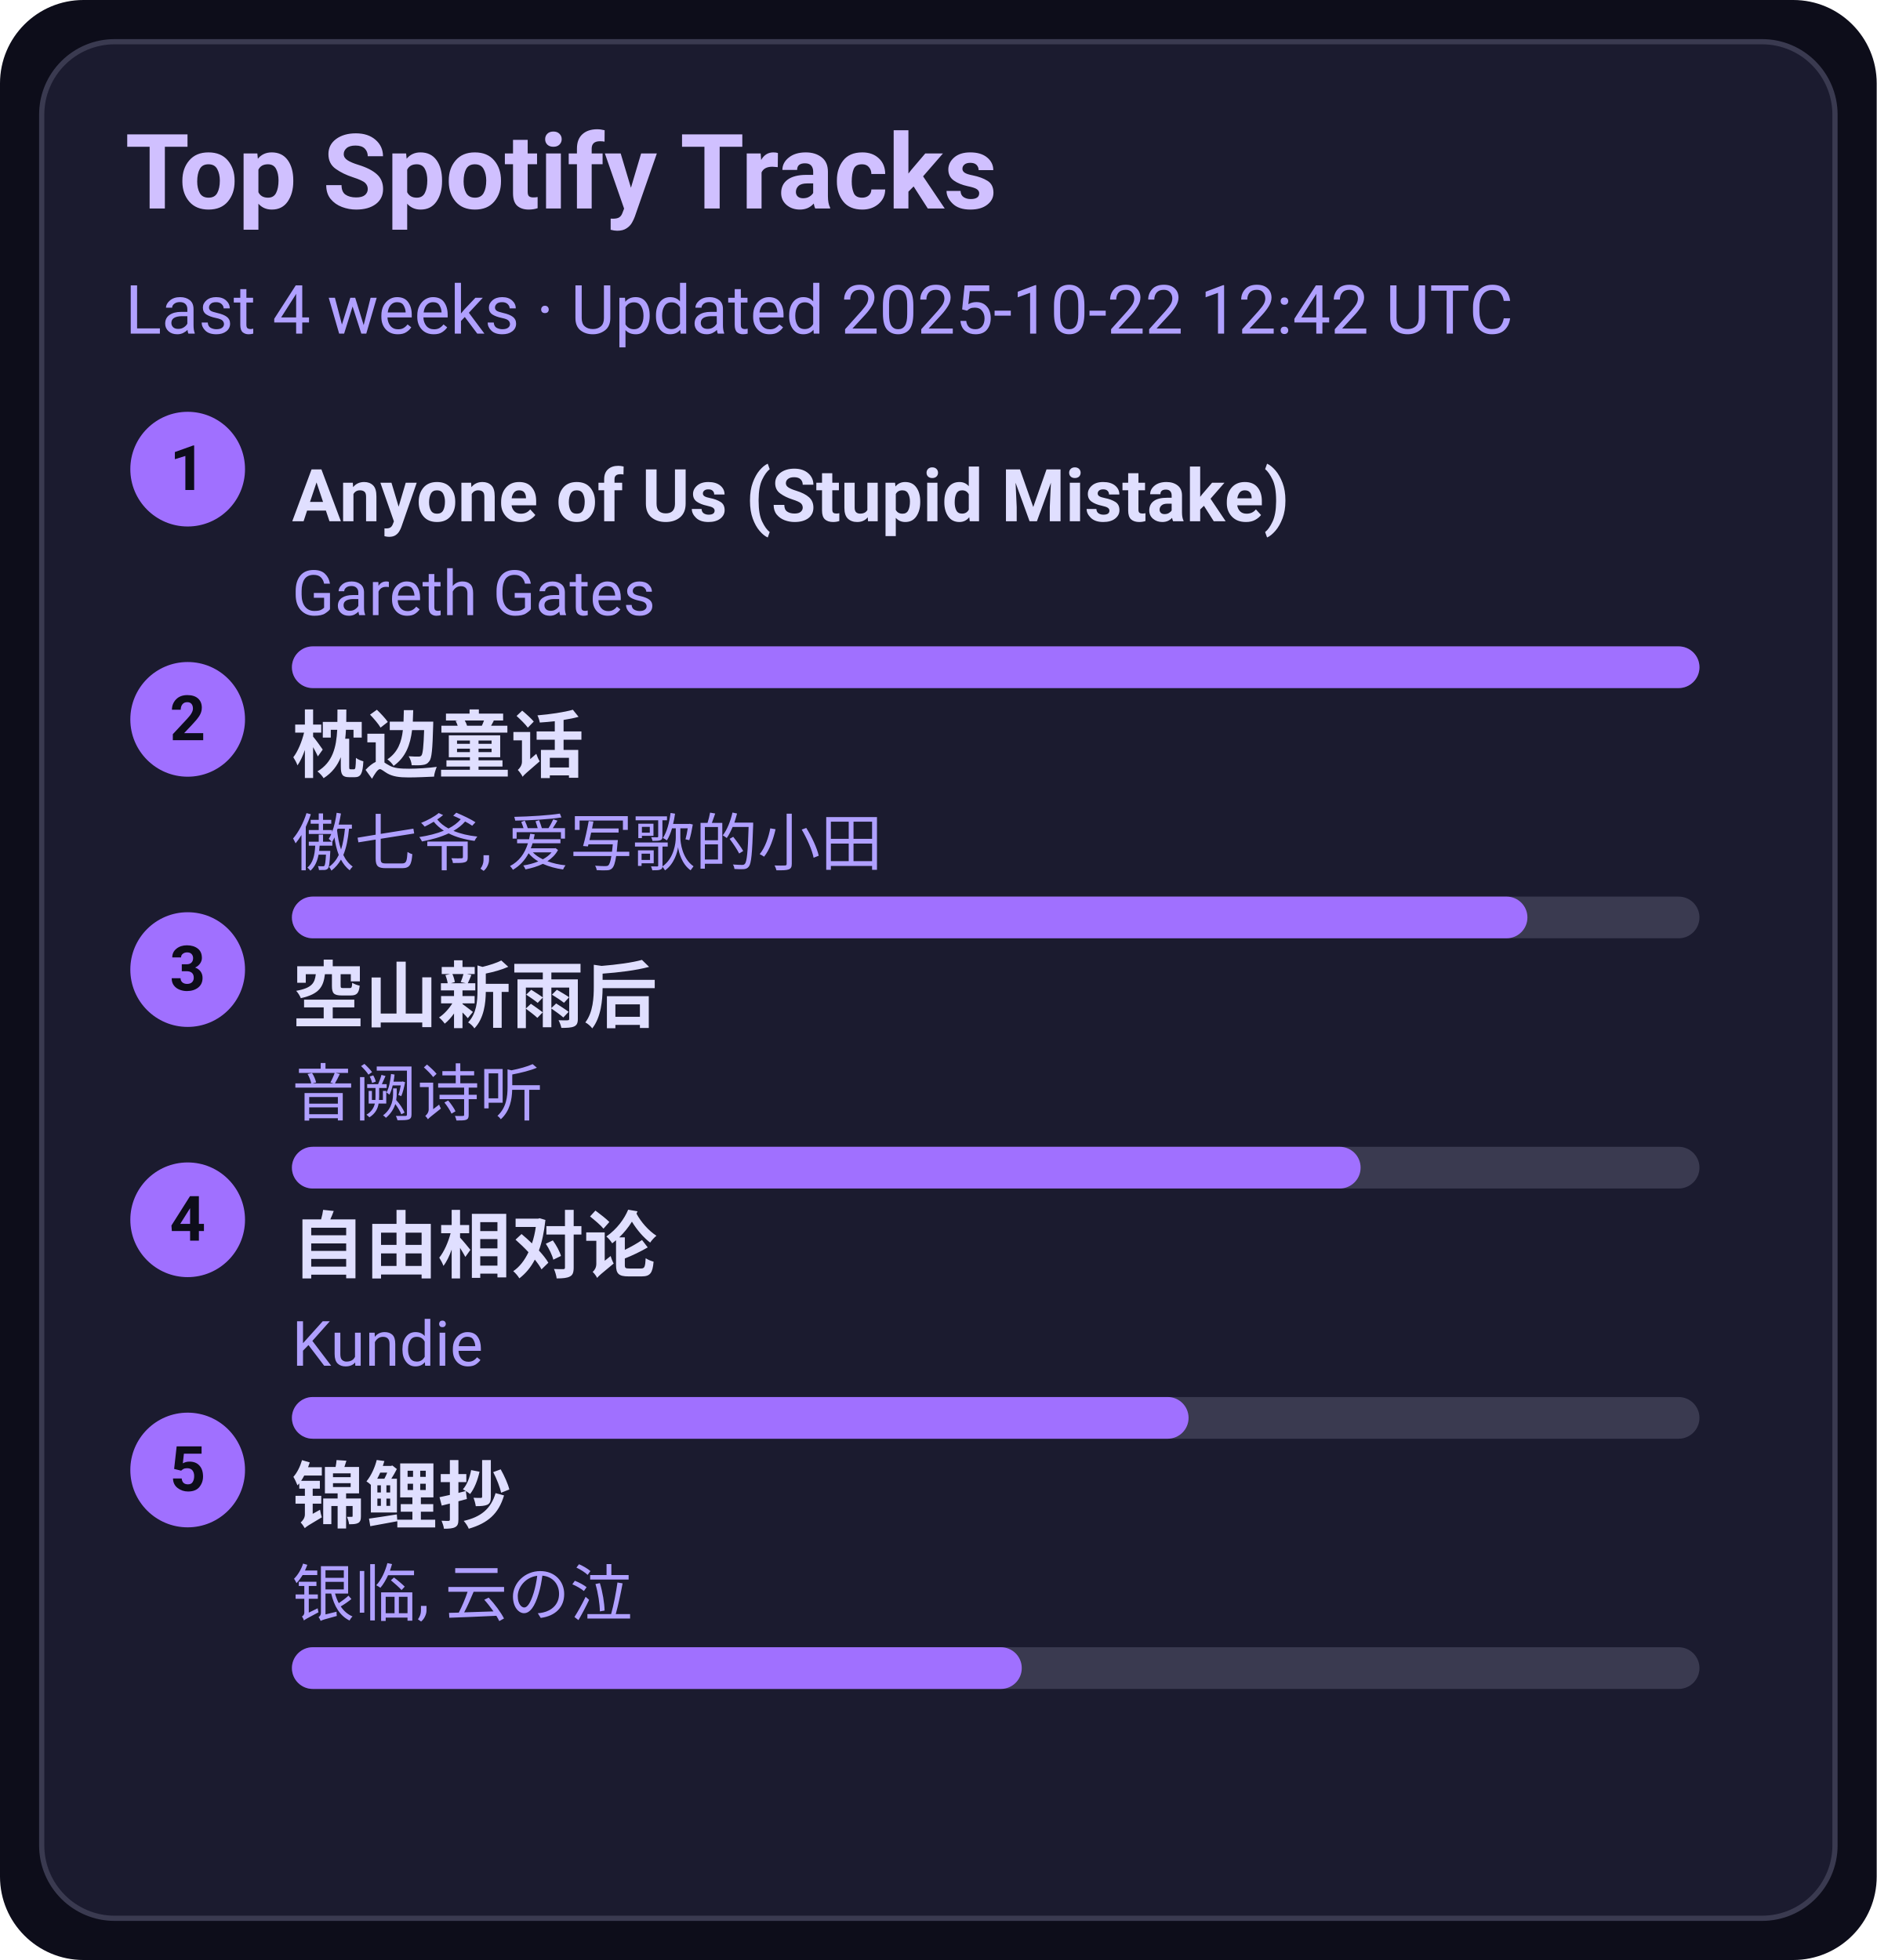
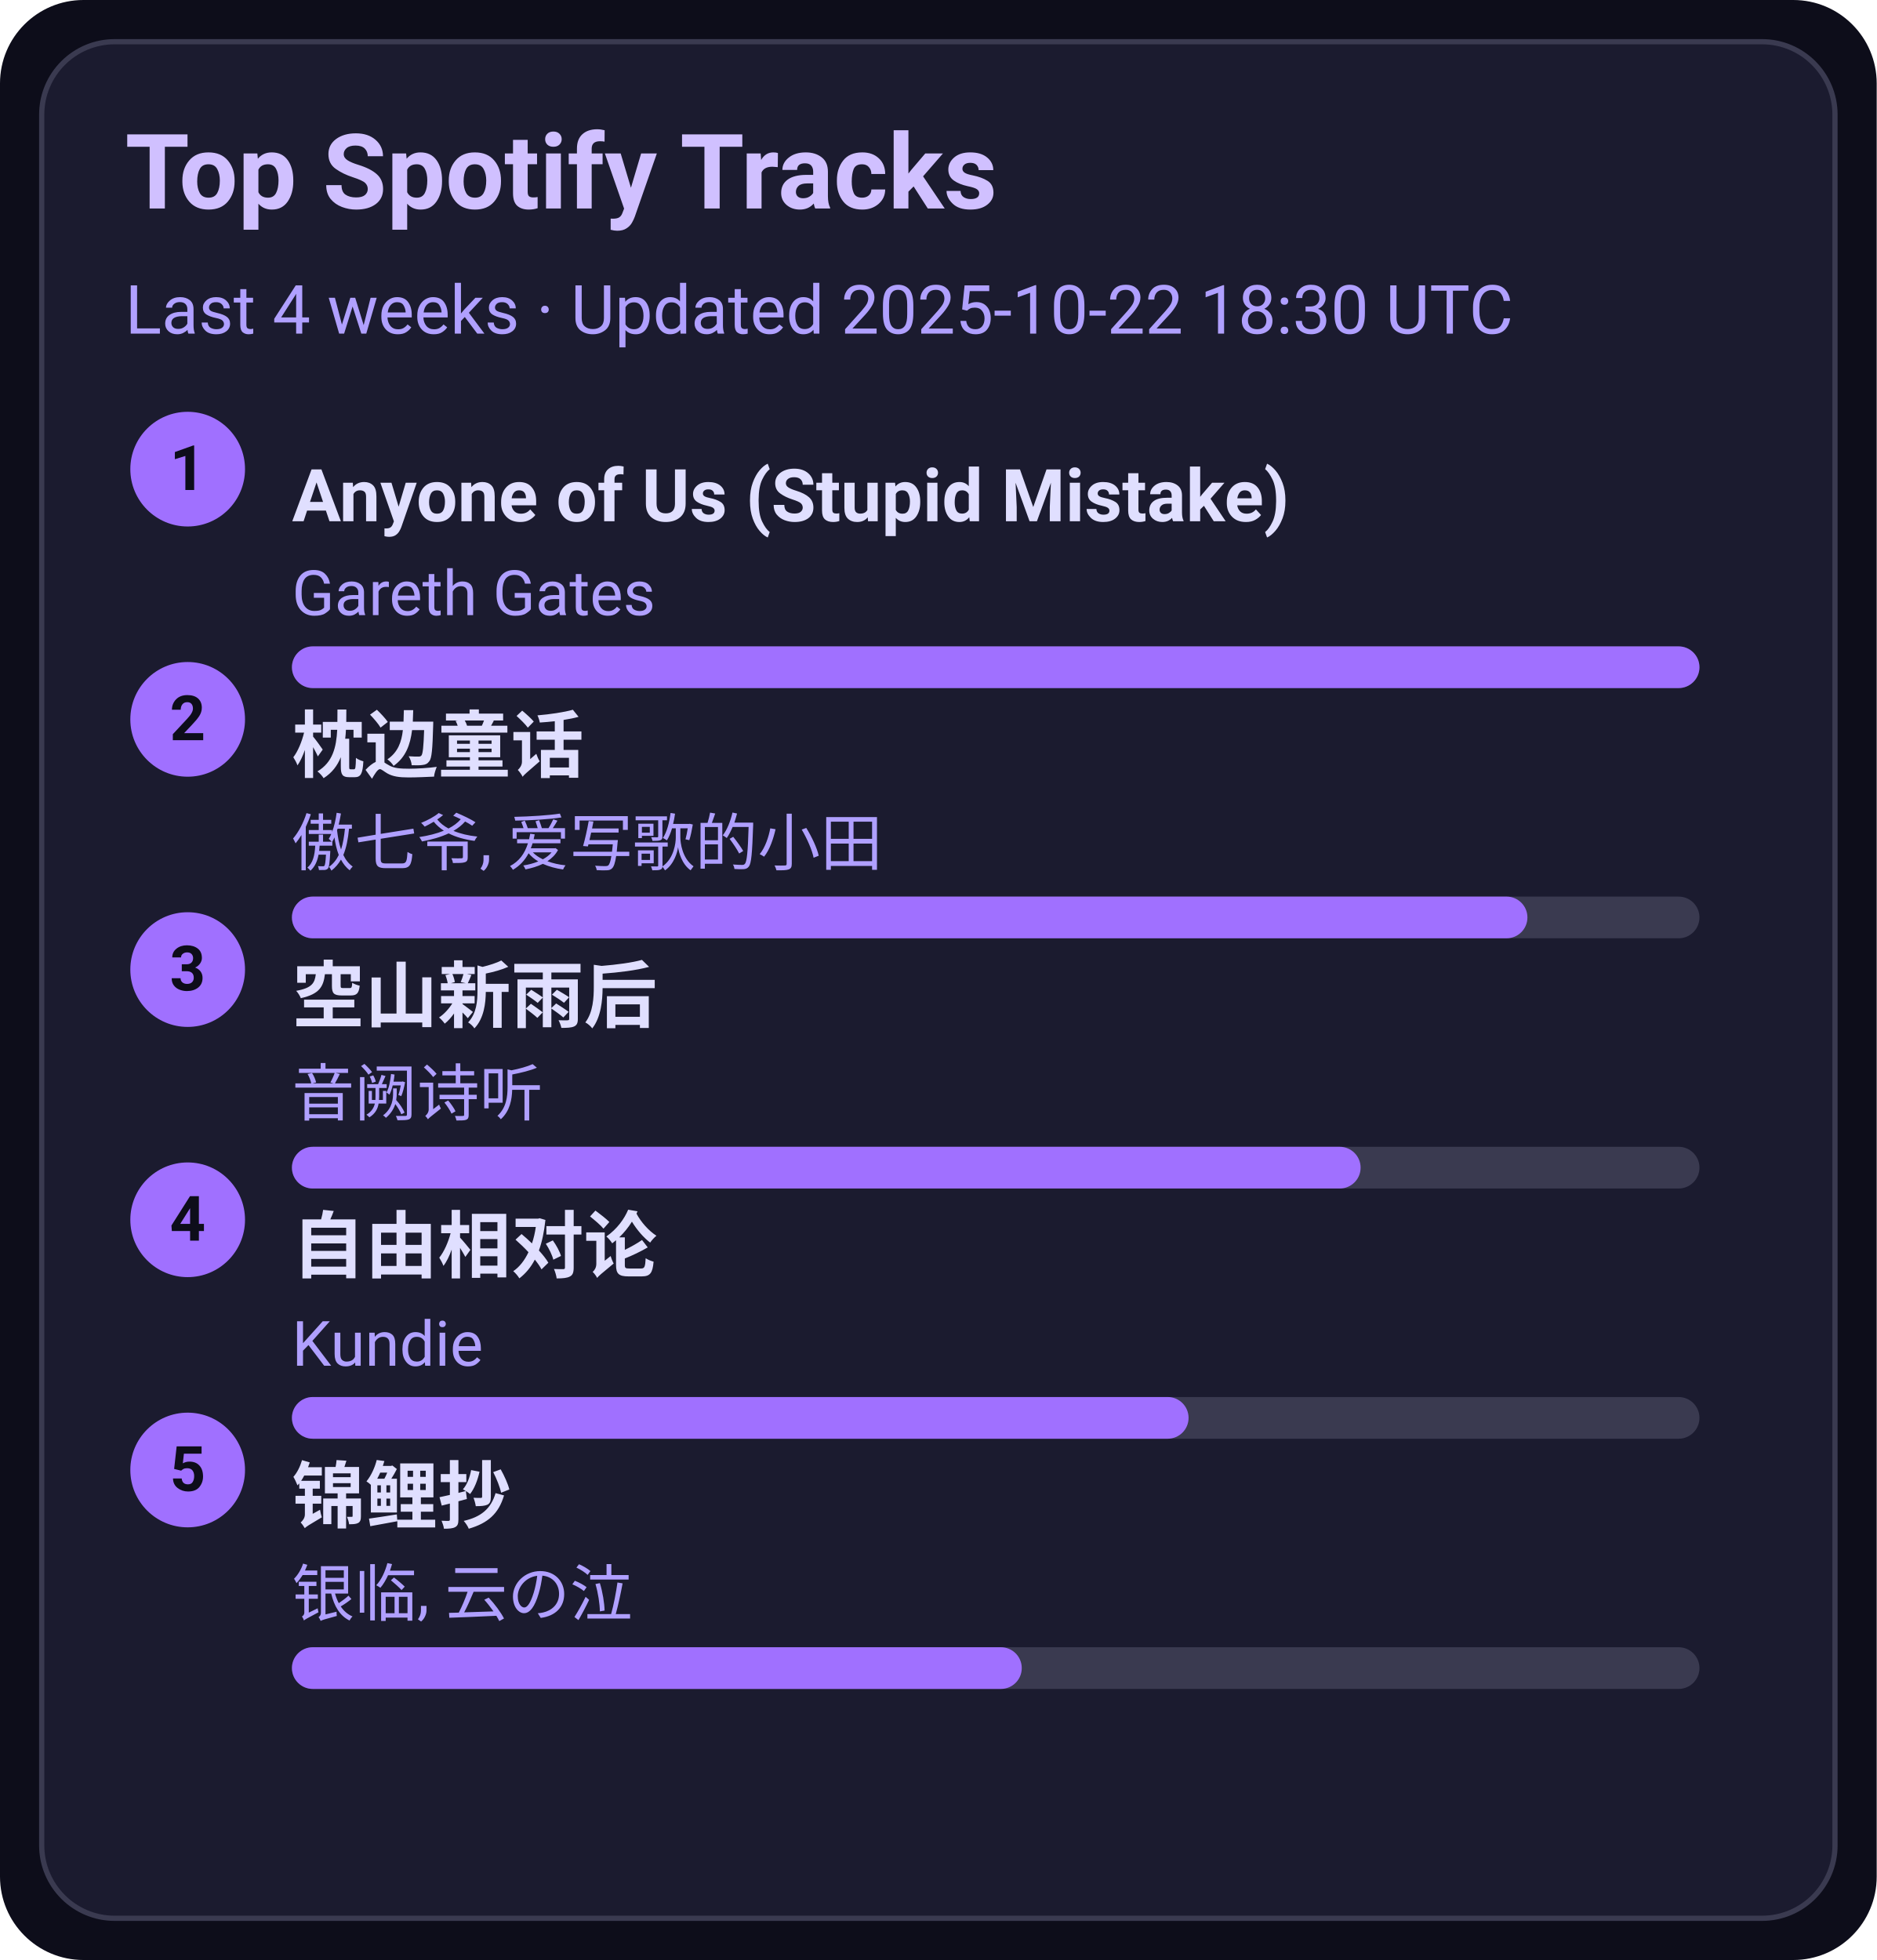
<svg xmlns="http://www.w3.org/2000/svg" width="360" height="376" viewBox="0 0 360 376">
  <style>text{font-family:-apple-system,BlinkMacSystemFont,Segoe UI,Roboto,Ubuntu,Helvetica Neue,Arial,Noto Sans,sans-serif}</style>
  <rect width="360" height="376" rx="16" fill="#0d0d1a" />
  <rect x="8" y="8" width="344" height="360" rx="14" fill="#1b1b2f" stroke="#3a3a50" />
  <text x="24" y="40" font-size="20" fill="#d0c0ff" font-weight="600">Top Spotify Tracks</text>
-   <text x="24" y="64" font-size="13" fill="#b0a0ff">Last 4 weeks · Updated 2025-10-22 12:42 UTC</text>
+   <text x="24" y="64" font-size="13" fill="#b0a0ff">Last 4 weeks · Updated 2025-10-22 18:30 UTC</text>
  <circle cx="36" cy="90" r="11" fill="#a070ff" />
  <text x="36" y="94" text-anchor="middle" font-size="12" fill="#0d0d1a" font-weight="700">1</text>
  <a href="https://open.spotify.com/track/7KZo8AI9F3Vnn3FXEYBL9f" target="_blank" rel="noopener noreferrer">
    <text x="56" y="100" font-size="14" fill="#e0dfff" font-weight="600">Anyone of Us (Stupid Mistake)</text>
  </a>
  <text x="56" y="118" font-size="12" fill="#b0a0ff">Gareth Gates</text>
  <rect x="56" y="124" width="270" height="8" rx="4" fill="#3a3a50" />
  <rect x="56" y="124" width="270" height="8" rx="4" fill="#a070ff" />
  <circle cx="36" cy="138" r="11" fill="#a070ff" />
  <text x="36" y="142" text-anchor="middle" font-size="12" fill="#0d0d1a" font-weight="700">2</text>
  <a href="https://open.spotify.com/track/3I8tlHNA9NM8dL0B23xGIY" target="_blank" rel="noopener noreferrer">
    <text x="56" y="148" font-size="14" fill="#e0dfff" font-weight="600">枕边童话</text>
  </a>
  <text x="56" y="166" font-size="12" fill="#b0a0ff">傲七爷, 爱写歌的小田</text>
  <rect x="56" y="172" width="270" height="8" rx="4" fill="#3a3a50" />
  <rect x="56" y="172" width="237" height="8" rx="4" fill="#a070ff" />
  <circle cx="36" cy="186" r="11" fill="#a070ff" />
  <text x="36" y="190" text-anchor="middle" font-size="12" fill="#0d0d1a" font-weight="700">3</text>
  <a href="https://open.spotify.com/track/7c1D58U8AIVOGlYzh5U6sk" target="_blank" rel="noopener noreferrer">
    <text x="56" y="196" font-size="14" fill="#e0dfff" font-weight="600">空山新雨后</text>
  </a>
  <text x="56" y="214" font-size="12" fill="#b0a0ff">音阙诗听</text>
  <rect x="56" y="220" width="270" height="8" rx="4" fill="#3a3a50" />
  <rect x="56" y="220" width="205" height="8" rx="4" fill="#a070ff" />
  <circle cx="36" cy="234" r="11" fill="#a070ff" />
  <text x="36" y="238" text-anchor="middle" font-size="12" fill="#0d0d1a" font-weight="700">4</text>
  <a href="https://open.spotify.com/track/1np2B0M4TkyE1xgpjG4dJn" target="_blank" rel="noopener noreferrer">
    <text x="56" y="244" font-size="14" fill="#e0dfff" font-weight="600">自由相对论</text>
  </a>
  <text x="56" y="262" font-size="12" fill="#b0a0ff">Kundie</text>
  <rect x="56" y="268" width="270" height="8" rx="4" fill="#3a3a50" />
  <rect x="56" y="268" width="172" height="8" rx="4" fill="#a070ff" />
  <circle cx="36" cy="282" r="11" fill="#a070ff" />
  <text x="36" y="286" text-anchor="middle" font-size="12" fill="#0d0d1a" font-weight="700">5</text>
  <a href="https://open.spotify.com/track/1KBIv1xAf0VhKsHrZaTVKu" target="_blank" rel="noopener noreferrer">
    <text x="56" y="292" font-size="14" fill="#e0dfff" font-weight="600">锦鲤抄</text>
  </a>
  <text x="56" y="310" font-size="12" fill="#b0a0ff">银临, 云の泣</text>
  <rect x="56" y="316" width="270" height="8" rx="4" fill="#3a3a50" />
  <rect x="56" y="316" width="140" height="8" rx="4" fill="#a070ff" />
</svg>
